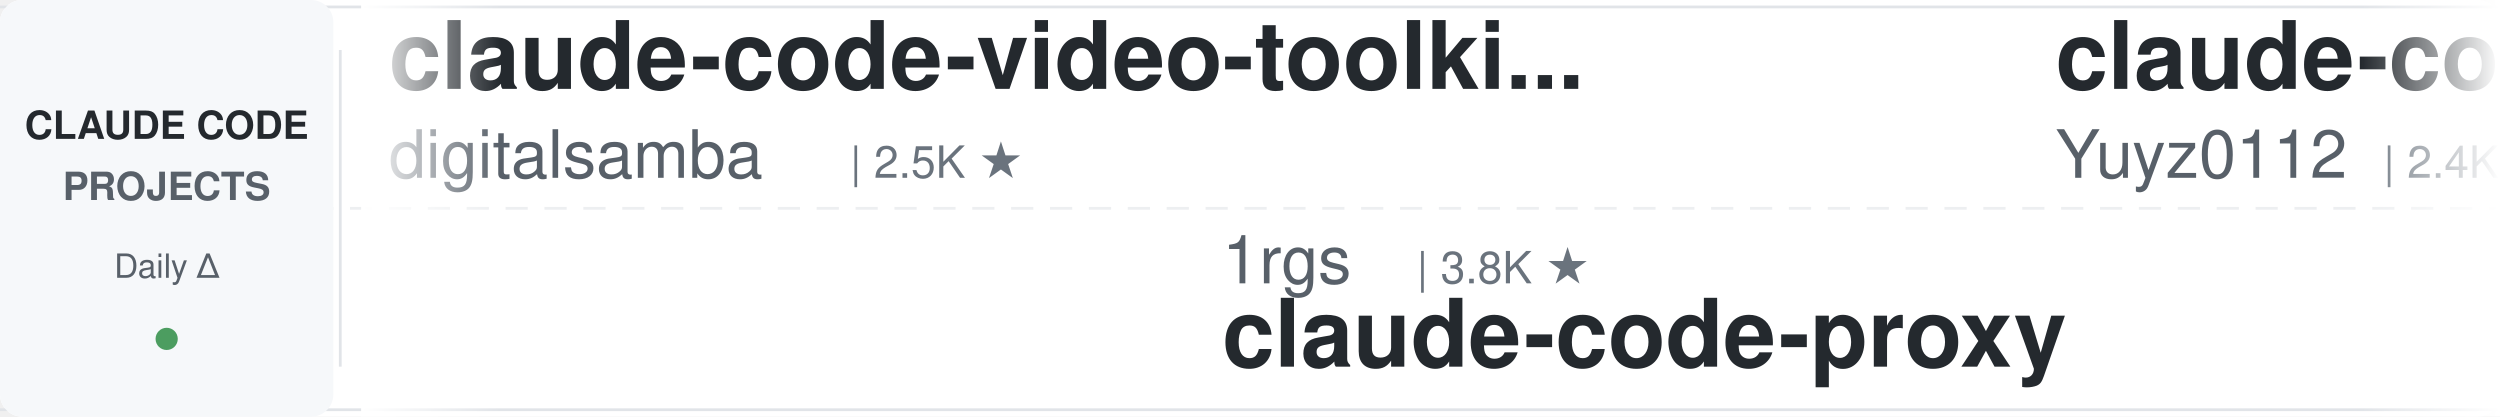
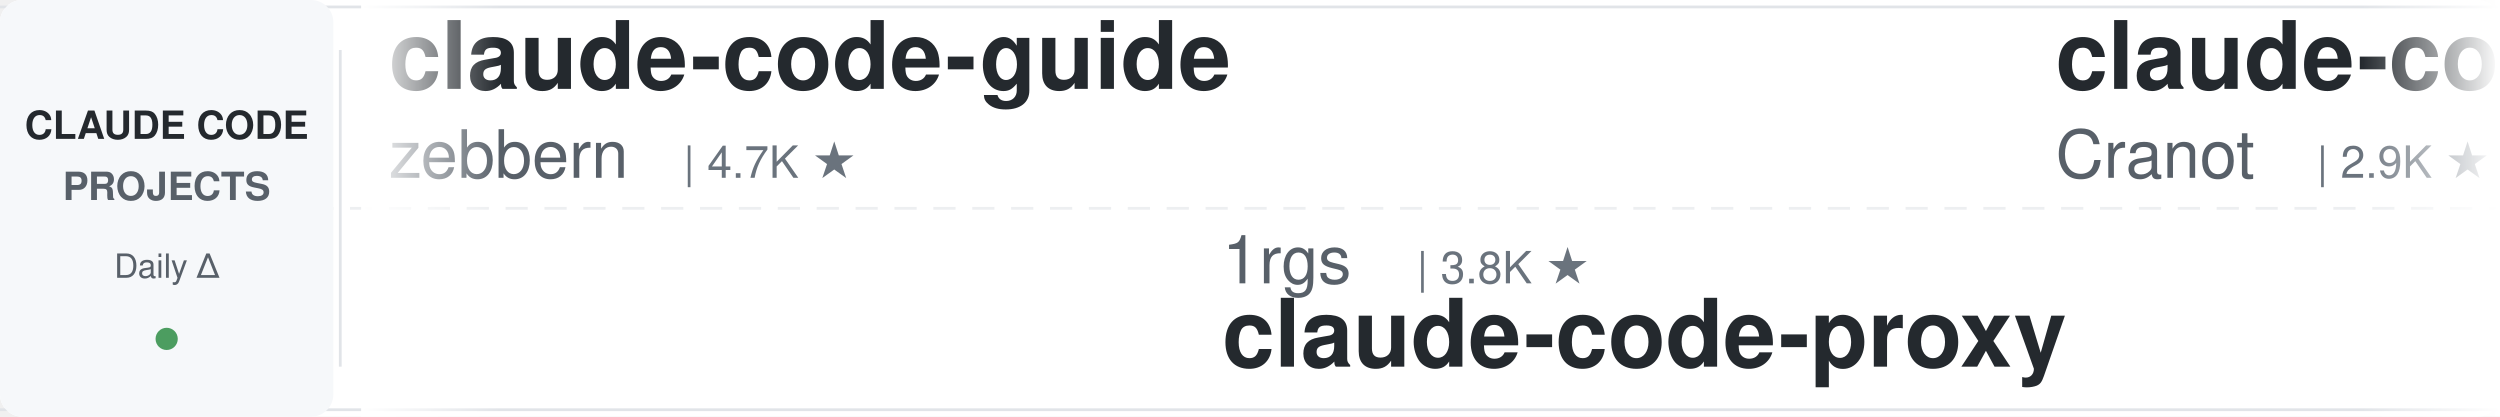
<svg xmlns="http://www.w3.org/2000/svg" width="900" height="150">
  <defs>
    <linearGradient id="leftFade" x1="0%" y1="0%" x2="100%" y2="0%">
      <stop offset="0%" style="stop-color:#ffffff;stop-opacity:1" />
      <stop offset="100%" style="stop-color:#ffffff;stop-opacity:0" />
    </linearGradient>
    <linearGradient id="rightFade" x1="0%" y1="0%" x2="100%" y2="0%">
      <stop offset="0%" style="stop-color:#ffffff;stop-opacity:0" />
      <stop offset="100%" style="stop-color:#ffffff;stop-opacity:1" />
    </linearGradient>
  </defs>
  <rect width="900" height="150" fill="#ffffff" rx="8" />
  <rect x="0" y="2" width="900" height="1" fill="#e1e4e8" />
  <rect x="0" y="147" width="900" height="1" fill="#e1e4e8" />
  <line x1="0" y1="75" x2="900" y2="75" stroke="#e1e4e8" stroke-width="1" stroke-dasharray="8 6" opacity="0.6" />
  <rect x="0" y="0" width="120" height="150" fill="#f6f8fa" rx="8" />
  <text x="60" y="50" font-family="-apple-system, BlinkMacSystemFont, 'Segoe UI', Helvetica, Arial, sans-serif" font-size="14" font-weight="600" fill="#24292e" text-anchor="middle">CLAUDE CODE</text>
  <text x="60" y="72" font-family="-apple-system, BlinkMacSystemFont, 'Segoe UI', Helvetica, Arial, sans-serif" font-size="14" font-weight="600" fill="#586069" text-anchor="middle">PROJECTS</text>
  <text x="60" y="100" font-family="-apple-system, BlinkMacSystemFont, 'Segoe UI', Helvetica, Arial, sans-serif" font-size="12" font-weight="500" fill="#586069" text-anchor="middle">Daily Δ</text>
  <circle cx="60" cy="122" r="4" fill="#22863a" opacity="0.8" />
  <rect x="122" y="18" width="1" height="114" fill="#e1e4e8" />
  <clipPath id="tickerClip">
    <rect x="130" y="0" width="770" height="150" />
  </clipPath>
  <g clip-path="url(#tickerClip)">
    <g id="tickerItems">
      <animateTransform attributeName="transform" attributeType="XML" type="translate" from="0 0" to="-3000 0" dur="54s" repeatCount="indefinite" />
      <g transform="translate(0, 0)">
-         <text x="140" y="32" font-family="-apple-system, BlinkMacSystemFont, 'Segoe UI', Helvetica, Arial, sans-serif" font-size="34" font-weight="600" fill="#24292e">claude-code-video-toolki...</text>
-         <text x="140" y="64" font-family="-apple-system, BlinkMacSystemFont, 'Segoe UI', Helvetica, Arial, sans-serif" font-size="24" font-weight="400" fill="#586069">digitalsamba</text>
-         <text x="306" y="64" font-family="-apple-system, BlinkMacSystemFont, 'Segoe UI', Helvetica, Arial, sans-serif" font-size="16" font-weight="500" fill="#6a737d">| 2.5K ★</text>
+         <text x="140" y="32" font-family="-apple-system, BlinkMacSystemFont, 'Segoe UI', Helvetica, Arial, sans-serif" font-size="34" font-weight="600" fill="#24292e">claude-code-guide</text>
+         <text x="140" y="64" font-family="-apple-system, BlinkMacSystemFont, 'Segoe UI', Helvetica, Arial, sans-serif" font-size="24" font-weight="400" fill="#586069">zebbern</text>
+         <text x="246" y="64" font-family="-apple-system, BlinkMacSystemFont, 'Segoe UI', Helvetica, Arial, sans-serif" font-size="16" font-weight="500" fill="#6a737d">| 4.7K ★</text>
      </g>
      <g transform="translate(300, 0)">
        <text x="140" y="102" font-family="-apple-system, BlinkMacSystemFont, 'Segoe UI', Helvetica, Arial, sans-serif" font-size="24" font-weight="400" fill="#586069">1rgs</text>
        <text x="210" y="102" font-family="-apple-system, BlinkMacSystemFont, 'Segoe UI', Helvetica, Arial, sans-serif" font-size="16" font-weight="500" fill="#6a737d">| 3.8K ★</text>
        <text x="140" y="132" font-family="-apple-system, BlinkMacSystemFont, 'Segoe UI', Helvetica, Arial, sans-serif" font-size="34" font-weight="600" fill="#24292e">claude-code-proxy</text>
      </g>
      <g transform="translate(600, 0)">
-         <text x="140" y="32" font-family="-apple-system, BlinkMacSystemFont, 'Segoe UI', Helvetica, Arial, sans-serif" font-size="34" font-weight="600" fill="#24292e">claude-code-reverse</text>
-         <text x="140" y="64" font-family="-apple-system, BlinkMacSystemFont, 'Segoe UI', Helvetica, Arial, sans-serif" font-size="24" font-weight="400" fill="#586069">Yuyz0112</text>
-         <text x="258" y="64" font-family="-apple-system, BlinkMacSystemFont, 'Segoe UI', Helvetica, Arial, sans-serif" font-size="16" font-weight="500" fill="#6a737d">| 2.4K ★</text>
+         <text x="140" y="32" font-family="-apple-system, BlinkMacSystemFont, 'Segoe UI', Helvetica, Arial, sans-serif" font-size="34" font-weight="600" fill="#24292e">claude-code-guide</text>
+         <text x="140" y="64" font-family="-apple-system, BlinkMacSystemFont, 'Segoe UI', Helvetica, Arial, sans-serif" font-size="24" font-weight="400" fill="#586069">Cranot</text>
+         <text x="234" y="64" font-family="-apple-system, BlinkMacSystemFont, 'Segoe UI', Helvetica, Arial, sans-serif" font-size="16" font-weight="500" fill="#6a737d">| 2.9K ★</text>
      </g>
      <g transform="translate(900, 0)">
-         <text x="140" y="102" font-family="-apple-system, BlinkMacSystemFont, 'Segoe UI', Helvetica, Arial, sans-serif" font-size="24" font-weight="400" fill="#586069">mrpaidsocial</text>
-         <text x="306" y="102" font-family="-apple-system, BlinkMacSystemFont, 'Segoe UI', Helvetica, Arial, sans-serif" font-size="16" font-weight="500" fill="#6a737d">| 1.7K ★</text>
-         <text x="140" y="132" font-family="-apple-system, BlinkMacSystemFont, 'Segoe UI', Helvetica, Arial, sans-serif" font-size="34" font-weight="600" fill="#24292e">arcads-claude-code-mrpai...</text>
+         <text x="140" y="102" font-family="-apple-system, BlinkMacSystemFont, 'Segoe UI', Helvetica, Arial, sans-serif" font-size="24" font-weight="400" fill="#586069">diet103</text>
+         <text x="246" y="102" font-family="-apple-system, BlinkMacSystemFont, 'Segoe UI', Helvetica, Arial, sans-serif" font-size="16" font-weight="500" fill="#6a737d">| 10.1K ★</text>
+         <text x="140" y="132" font-family="-apple-system, BlinkMacSystemFont, 'Segoe UI', Helvetica, Arial, sans-serif" font-size="34" font-weight="600" fill="#24292e">claude-code-infrastructu...</text>
      </g>
      <g transform="translate(1200, 0)">
-         <text x="140" y="32" font-family="-apple-system, BlinkMacSystemFont, 'Segoe UI', Helvetica, Arial, sans-serif" font-size="34" font-weight="600" fill="#24292e">claude-code-spec-workflo...</text>
-         <text x="140" y="64" font-family="-apple-system, BlinkMacSystemFont, 'Segoe UI', Helvetica, Arial, sans-serif" font-size="24" font-weight="400" fill="#586069">Pimzino</text>
-         <text x="246" y="64" font-family="-apple-system, BlinkMacSystemFont, 'Segoe UI', Helvetica, Arial, sans-serif" font-size="16" font-weight="500" fill="#6a737d">| 3.9K ★</text>
+         <text x="140" y="32" font-family="-apple-system, BlinkMacSystemFont, 'Segoe UI', Helvetica, Arial, sans-serif" font-size="34" font-weight="600" fill="#24292e">claude-code-showcase</text>
+         <text x="140" y="64" font-family="-apple-system, BlinkMacSystemFont, 'Segoe UI', Helvetica, Arial, sans-serif" font-size="24" font-weight="400" fill="#586069">ChrisWiles</text>
+         <text x="282" y="64" font-family="-apple-system, BlinkMacSystemFont, 'Segoe UI', Helvetica, Arial, sans-serif" font-size="16" font-weight="500" fill="#6a737d">| 6.1K ★</text>
      </g>
      <g transform="translate(1500, 0)">
-         <text x="140" y="102" font-family="-apple-system, BlinkMacSystemFont, 'Segoe UI', Helvetica, Arial, sans-serif" font-size="24" font-weight="400" fill="#586069">hangsman</text>
-         <text x="258" y="102" font-family="-apple-system, BlinkMacSystemFont, 'Segoe UI', Helvetica, Arial, sans-serif" font-size="16" font-weight="500" fill="#6a737d">| 800 ★</text>
-         <text x="140" y="132" font-family="-apple-system, BlinkMacSystemFont, 'Segoe UI', Helvetica, Arial, sans-serif" font-size="34" font-weight="600" fill="#24292e">claude-code-source</text>
+         <text x="140" y="102" font-family="-apple-system, BlinkMacSystemFont, 'Segoe UI', Helvetica, Arial, sans-serif" font-size="24" font-weight="400" fill="#586069">feiskyer</text>
+         <text x="258" y="102" font-family="-apple-system, BlinkMacSystemFont, 'Segoe UI', Helvetica, Arial, sans-serif" font-size="16" font-weight="500" fill="#6a737d">| 1.7K ★</text>
+         <text x="140" y="132" font-family="-apple-system, BlinkMacSystemFont, 'Segoe UI', Helvetica, Arial, sans-serif" font-size="34" font-weight="600" fill="#24292e">claude-code-settings</text>
      </g>
      <g transform="translate(1800, 0)">
-         <text x="140" y="32" font-family="-apple-system, BlinkMacSystemFont, 'Segoe UI', Helvetica, Arial, sans-serif" font-size="34" font-weight="600" fill="#24292e">claude_code_src</text>
-         <text x="140" y="64" font-family="-apple-system, BlinkMacSystemFont, 'Segoe UI', Helvetica, Arial, sans-serif" font-size="24" font-weight="400" fill="#586069">ponponon</text>
-         <text x="258" y="64" font-family="-apple-system, BlinkMacSystemFont, 'Segoe UI', Helvetica, Arial, sans-serif" font-size="16" font-weight="500" fill="#6a737d">| 2.3K ★</text>
+         <text x="140" y="32" font-family="-apple-system, BlinkMacSystemFont, 'Segoe UI', Helvetica, Arial, sans-serif" font-size="34" font-weight="600" fill="#24292e">awesome-claude-code-tool...</text>
+         <text x="140" y="64" font-family="-apple-system, BlinkMacSystemFont, 'Segoe UI', Helvetica, Arial, sans-serif" font-size="24" font-weight="400" fill="#586069">rohitg00</text>
+         <text x="258" y="64" font-family="-apple-system, BlinkMacSystemFont, 'Segoe UI', Helvetica, Arial, sans-serif" font-size="16" font-weight="500" fill="#6a737d">| 2.8K ★</text>
      </g>
      <g transform="translate(2100, 0)">
-         <text x="140" y="102" font-family="-apple-system, BlinkMacSystemFont, 'Segoe UI', Helvetica, Arial, sans-serif" font-size="24" font-weight="400" fill="#586069">xu-xiang</text>
-         <text x="258" y="102" font-family="-apple-system, BlinkMacSystemFont, 'Segoe UI', Helvetica, Arial, sans-serif" font-size="16" font-weight="500" fill="#6a737d">| 2.0K ★</text>
-         <text x="140" y="132" font-family="-apple-system, BlinkMacSystemFont, 'Segoe UI', Helvetica, Arial, sans-serif" font-size="34" font-weight="600" fill="#24292e">everything-claude-code-z...</text>
+         <text x="140" y="102" font-family="-apple-system, BlinkMacSystemFont, 'Segoe UI', Helvetica, Arial, sans-serif" font-size="24" font-weight="400" fill="#586069">jqueryscript</text>
+         <text x="306" y="102" font-family="-apple-system, BlinkMacSystemFont, 'Segoe UI', Helvetica, Arial, sans-serif" font-size="16" font-weight="500" fill="#6a737d">| 551 ★</text>
+         <text x="140" y="132" font-family="-apple-system, BlinkMacSystemFont, 'Segoe UI', Helvetica, Arial, sans-serif" font-size="34" font-weight="600" fill="#24292e">awesome-claude-code</text>
      </g>
      <g transform="translate(2400, 0)">
-         <text x="140" y="32" font-family="-apple-system, BlinkMacSystemFont, 'Segoe UI', Helvetica, Arial, sans-serif" font-size="34" font-weight="600" fill="#24292e">claude-code-source</text>
-         <text x="140" y="64" font-family="-apple-system, BlinkMacSystemFont, 'Segoe UI', Helvetica, Arial, sans-serif" font-size="24" font-weight="400" fill="#586069">JrCx7scC</text>
-         <text x="258" y="64" font-family="-apple-system, BlinkMacSystemFont, 'Segoe UI', Helvetica, Arial, sans-serif" font-size="16" font-weight="500" fill="#6a737d">| 377 ★</text>
+         <text x="140" y="32" font-family="-apple-system, BlinkMacSystemFont, 'Segoe UI', Helvetica, Arial, sans-serif" font-size="34" font-weight="600" fill="#24292e">Dive-into-Claude-Code</text>
+         <text x="140" y="64" font-family="-apple-system, BlinkMacSystemFont, 'Segoe UI', Helvetica, Arial, sans-serif" font-size="24" font-weight="400" fill="#586069">VILA-Lab</text>
+         <text x="258" y="64" font-family="-apple-system, BlinkMacSystemFont, 'Segoe UI', Helvetica, Arial, sans-serif" font-size="16" font-weight="500" fill="#6a737d">| 2.2K ★</text>
      </g>
      <g transform="translate(2700, 0)">
-         <text x="140" y="102" font-family="-apple-system, BlinkMacSystemFont, 'Segoe UI', Helvetica, Arial, sans-serif" font-size="24" font-weight="400" fill="#586069">ChrisWiles</text>
-         <text x="282" y="102" font-family="-apple-system, BlinkMacSystemFont, 'Segoe UI', Helvetica, Arial, sans-serif" font-size="16" font-weight="500" fill="#6a737d">| 6.1K ★</text>
-         <text x="140" y="132" font-family="-apple-system, BlinkMacSystemFont, 'Segoe UI', Helvetica, Arial, sans-serif" font-size="34" font-weight="600" fill="#24292e">claude-code-showcase</text>
+         <text x="140" y="102" font-family="-apple-system, BlinkMacSystemFont, 'Segoe UI', Helvetica, Arial, sans-serif" font-size="24" font-weight="400" fill="#586069">OneRedOak</text>
+         <text x="270" y="102" font-family="-apple-system, BlinkMacSystemFont, 'Segoe UI', Helvetica, Arial, sans-serif" font-size="16" font-weight="500" fill="#6a737d">| 3.9K ★</text>
+         <text x="140" y="132" font-family="-apple-system, BlinkMacSystemFont, 'Segoe UI', Helvetica, Arial, sans-serif" font-size="34" font-weight="600" fill="#24292e">claude-code-workflows</text>
      </g>
      <g transform="translate(3000, 0)">
-         <text x="140" y="32" font-family="-apple-system, BlinkMacSystemFont, 'Segoe UI', Helvetica, Arial, sans-serif" font-size="34" font-weight="600" fill="#24292e">claude-code-video-toolki...</text>
-         <text x="140" y="64" font-family="-apple-system, BlinkMacSystemFont, 'Segoe UI', Helvetica, Arial, sans-serif" font-size="24" font-weight="400" fill="#586069">digitalsamba</text>
-         <text x="306" y="64" font-family="-apple-system, BlinkMacSystemFont, 'Segoe UI', Helvetica, Arial, sans-serif" font-size="16" font-weight="500" fill="#6a737d">| 2.5K ★</text>
+         <text x="140" y="32" font-family="-apple-system, BlinkMacSystemFont, 'Segoe UI', Helvetica, Arial, sans-serif" font-size="34" font-weight="600" fill="#24292e">claude-code-guide</text>
+         <text x="140" y="64" font-family="-apple-system, BlinkMacSystemFont, 'Segoe UI', Helvetica, Arial, sans-serif" font-size="24" font-weight="400" fill="#586069">zebbern</text>
+         <text x="246" y="64" font-family="-apple-system, BlinkMacSystemFont, 'Segoe UI', Helvetica, Arial, sans-serif" font-size="16" font-weight="500" fill="#6a737d">| 4.7K ★</text>
      </g>
      <g transform="translate(3300, 0)">
        <text x="140" y="102" font-family="-apple-system, BlinkMacSystemFont, 'Segoe UI', Helvetica, Arial, sans-serif" font-size="24" font-weight="400" fill="#586069">1rgs</text>
        <text x="210" y="102" font-family="-apple-system, BlinkMacSystemFont, 'Segoe UI', Helvetica, Arial, sans-serif" font-size="16" font-weight="500" fill="#6a737d">| 3.8K ★</text>
        <text x="140" y="132" font-family="-apple-system, BlinkMacSystemFont, 'Segoe UI', Helvetica, Arial, sans-serif" font-size="34" font-weight="600" fill="#24292e">claude-code-proxy</text>
      </g>
      <g transform="translate(3600, 0)">
-         <text x="140" y="32" font-family="-apple-system, BlinkMacSystemFont, 'Segoe UI', Helvetica, Arial, sans-serif" font-size="34" font-weight="600" fill="#24292e">claude-code-reverse</text>
-         <text x="140" y="64" font-family="-apple-system, BlinkMacSystemFont, 'Segoe UI', Helvetica, Arial, sans-serif" font-size="24" font-weight="400" fill="#586069">Yuyz0112</text>
-         <text x="258" y="64" font-family="-apple-system, BlinkMacSystemFont, 'Segoe UI', Helvetica, Arial, sans-serif" font-size="16" font-weight="500" fill="#6a737d">| 2.4K ★</text>
+         <text x="140" y="32" font-family="-apple-system, BlinkMacSystemFont, 'Segoe UI', Helvetica, Arial, sans-serif" font-size="34" font-weight="600" fill="#24292e">claude-code-guide</text>
+         <text x="140" y="64" font-family="-apple-system, BlinkMacSystemFont, 'Segoe UI', Helvetica, Arial, sans-serif" font-size="24" font-weight="400" fill="#586069">Cranot</text>
+         <text x="234" y="64" font-family="-apple-system, BlinkMacSystemFont, 'Segoe UI', Helvetica, Arial, sans-serif" font-size="16" font-weight="500" fill="#6a737d">| 2.9K ★</text>
      </g>
      <g transform="translate(3900, 0)">
-         <text x="140" y="102" font-family="-apple-system, BlinkMacSystemFont, 'Segoe UI', Helvetica, Arial, sans-serif" font-size="24" font-weight="400" fill="#586069">mrpaidsocial</text>
-         <text x="306" y="102" font-family="-apple-system, BlinkMacSystemFont, 'Segoe UI', Helvetica, Arial, sans-serif" font-size="16" font-weight="500" fill="#6a737d">| 1.7K ★</text>
-         <text x="140" y="132" font-family="-apple-system, BlinkMacSystemFont, 'Segoe UI', Helvetica, Arial, sans-serif" font-size="34" font-weight="600" fill="#24292e">arcads-claude-code-mrpai...</text>
+         <text x="140" y="102" font-family="-apple-system, BlinkMacSystemFont, 'Segoe UI', Helvetica, Arial, sans-serif" font-size="24" font-weight="400" fill="#586069">diet103</text>
+         <text x="246" y="102" font-family="-apple-system, BlinkMacSystemFont, 'Segoe UI', Helvetica, Arial, sans-serif" font-size="16" font-weight="500" fill="#6a737d">| 10.1K ★</text>
+         <text x="140" y="132" font-family="-apple-system, BlinkMacSystemFont, 'Segoe UI', Helvetica, Arial, sans-serif" font-size="34" font-weight="600" fill="#24292e">claude-code-infrastructu...</text>
      </g>
    </g>
  </g>
  <rect x="130" y="0" width="50" height="150" fill="url(#leftFade)" />
  <rect x="850" y="0" width="50" height="150" fill="url(#rightFade)" />
</svg>
